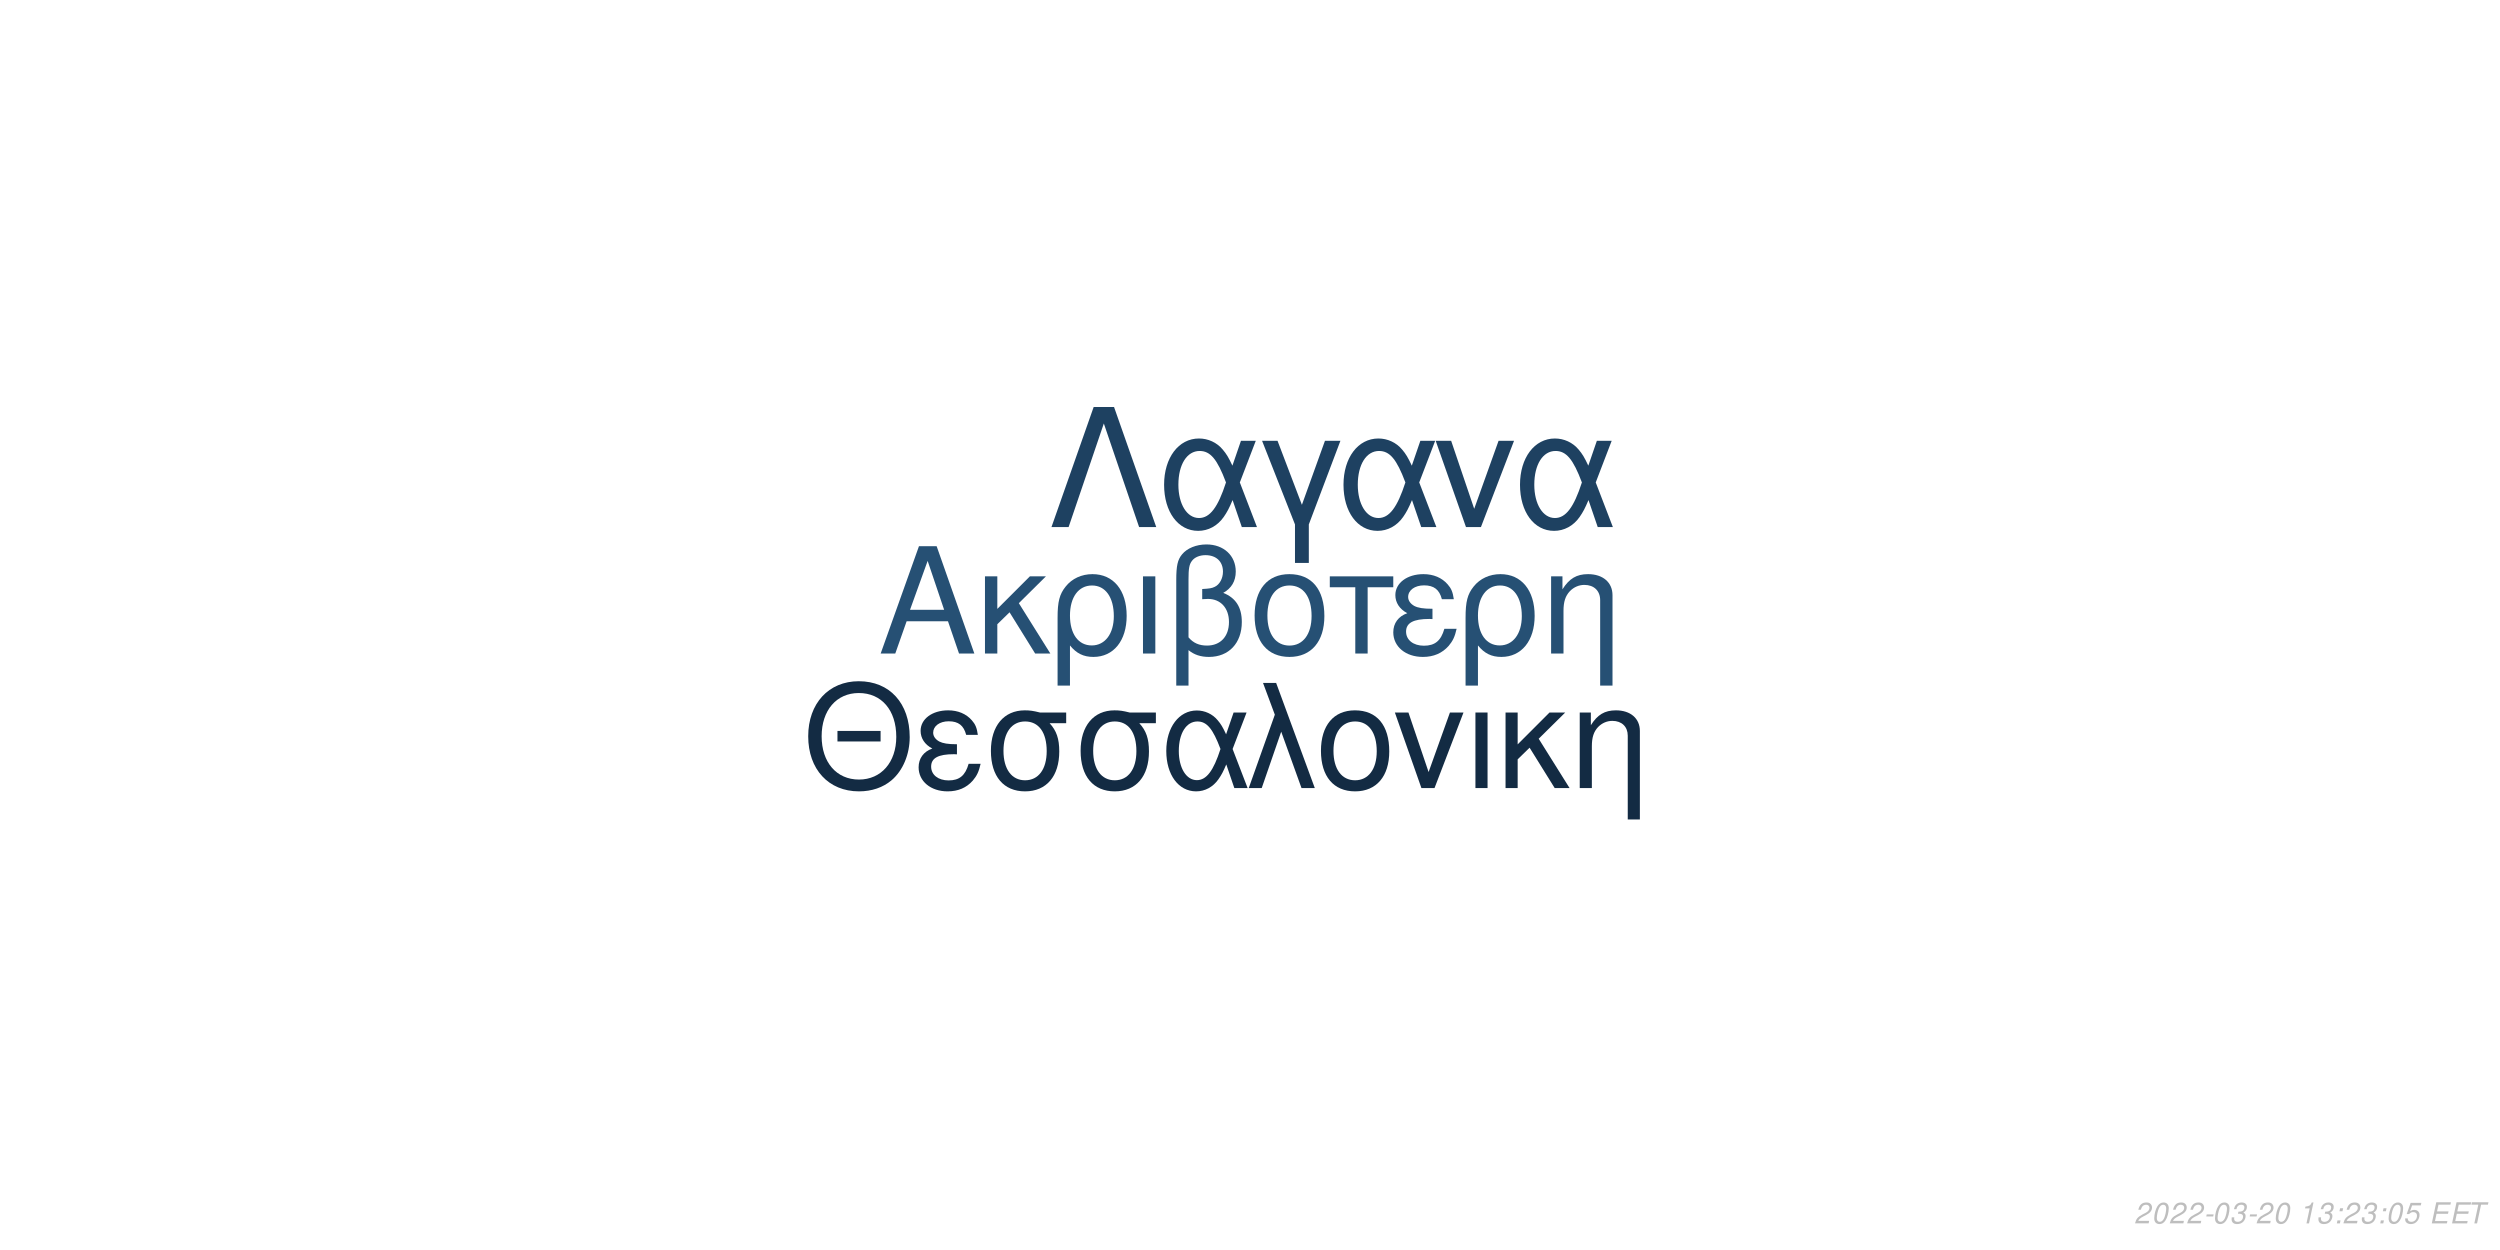
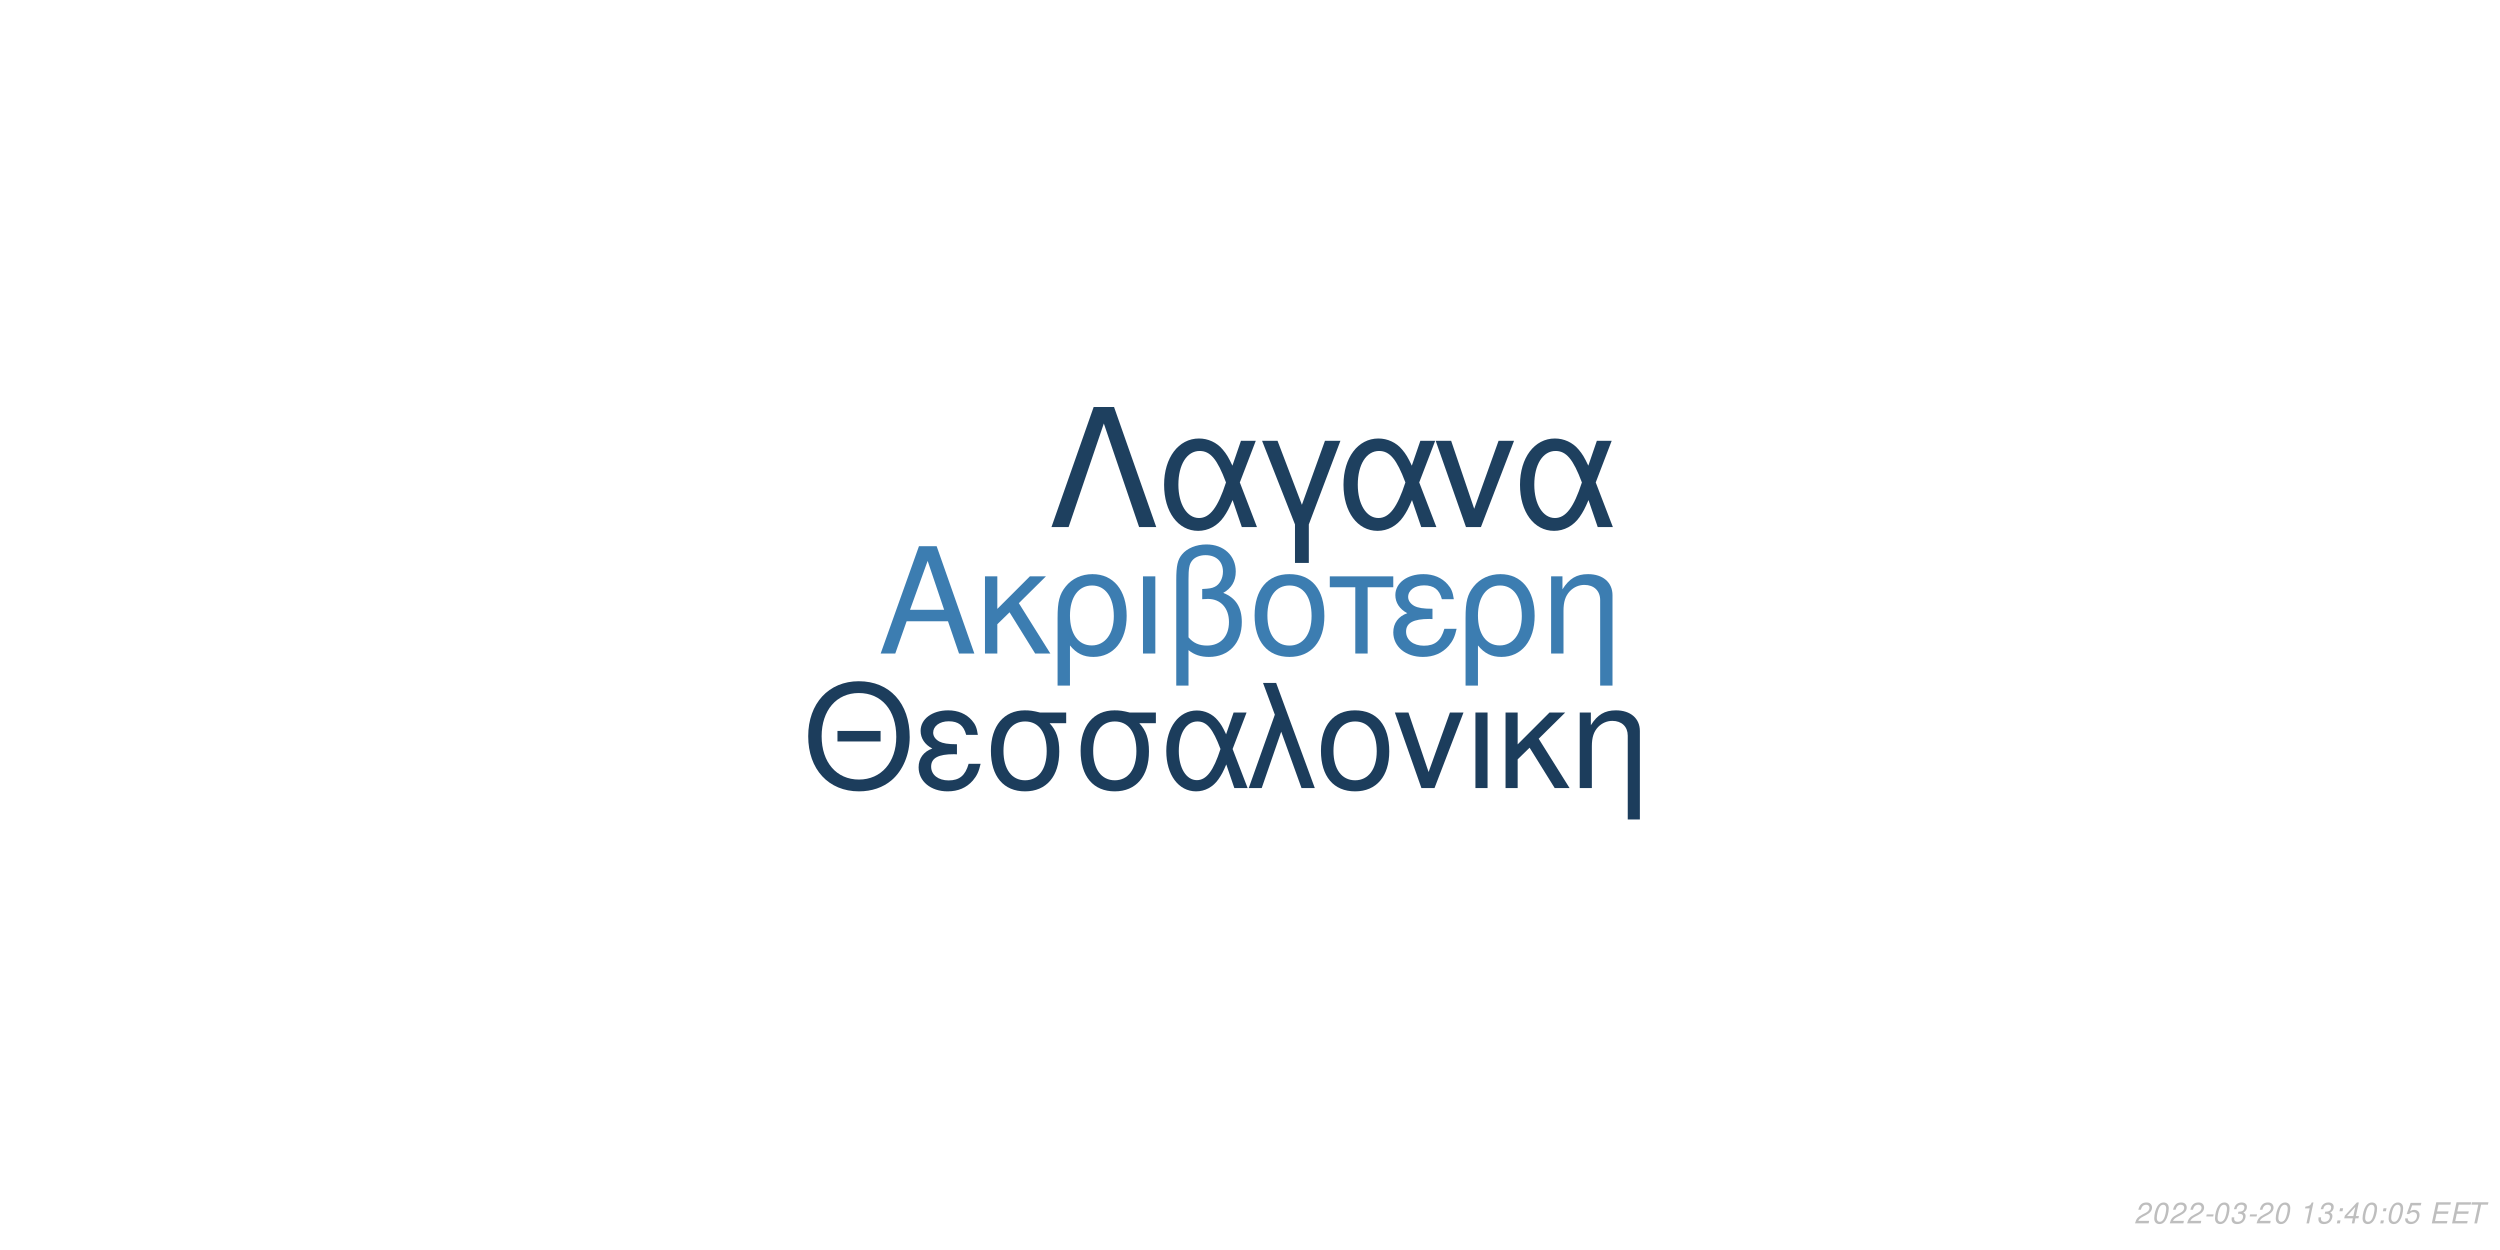
<svg xmlns="http://www.w3.org/2000/svg" xmlns:xlink="http://www.w3.org/1999/xlink" width="864pt" height="432pt" viewBox="0 0 864 432" version="1.1">
  <defs>
    <g>
      <symbol overflow="visible" id="glyph0-0">
        <path style="stroke:none;" d="" />
      </symbol>
      <symbol overflow="visible" id="glyph0-1">
        <path style="stroke:none;" d="M 24.125 -11.141 L 27.938 0 L 33.234 0 L 20.203 -37.094 L 14.094 -37.094 L 0.859 0 L 5.906 0 L 9.828 -11.141 Z M 22.797 -15.109 L 11 -15.109 L 17.094 -32.016 Z M 22.797 -15.109 " />
      </symbol>
      <symbol overflow="visible" id="glyph0-2">
        <path style="stroke:none;" d="M 7.172 -15.422 L 7.172 -26.672 L 2.906 -26.672 L 2.906 0 L 7.172 0 L 7.172 -10.125 L 11.406 -14.25 L 20.25 0 L 25.5 0 L 14.609 -17.406 L 23.969 -26.672 L 18.422 -26.672 Z M 7.172 -15.422 " />
      </symbol>
      <symbol overflow="visible" id="glyph0-3">
        <path style="stroke:none;" d="M 3 11.094 L 7.281 11.094 L 7.281 -2.797 C 9.516 -0.047 11.953 1.172 15.375 1.172 C 22.344 1.172 26.875 -4.422 26.875 -13.031 C 26.875 -21.891 22.297 -27.438 15.062 -27.438 C 11.297 -27.438 7.984 -25.906 5.797 -23.156 C 3.672 -20.516 3 -17.969 3 -12.359 Z M 14.906 -23.516 C 19.547 -23.516 22.438 -19.438 22.438 -12.922 C 22.438 -6.812 19.391 -2.797 14.812 -2.797 C 10.172 -2.797 7.281 -6.766 7.281 -13.125 C 7.281 -19.484 10.234 -23.516 14.906 -23.516 Z M 14.906 -23.516 " />
      </symbol>
      <symbol overflow="visible" id="glyph0-4">
        <path style="stroke:none;" d="M 3.516 0 L 7.781 0 L 7.781 -26.672 L 3.516 -26.672 Z M 3.516 0 " />
      </symbol>
      <symbol overflow="visible" id="glyph0-5">
        <path style="stroke:none;" d="M 4.016 11.094 L 8.25 11.094 L 8.25 -1.172 C 10.172 0.406 12.422 1.172 15.312 1.172 C 22.188 1.172 26.672 -3.609 26.672 -10.891 C 26.672 -15.984 24.578 -19.234 20.25 -20.969 C 23.109 -22.547 24.578 -25.031 24.578 -28.344 C 24.578 -33.844 20.406 -37.703 14.453 -37.703 C 10.938 -37.703 7.734 -36.391 6 -34.25 C 4.484 -32.422 4.016 -30.328 4.016 -25.391 Z M 8.25 -25.656 C 8.25 -29.359 8.5 -30.844 9.469 -32.062 C 10.375 -33.281 12.156 -34 14.094 -34 C 17.812 -34 20.156 -31.812 20.156 -28.297 C 20.156 -25.953 18.984 -23.812 17.297 -23.047 C 16.281 -22.547 15.469 -22.438 12.984 -22.297 L 12.984 -18.781 C 13.734 -18.828 14.344 -18.875 14.969 -18.875 C 19.344 -18.875 22.234 -15.719 22.234 -10.891 C 22.234 -5.906 19.281 -2.75 14.656 -2.75 C 11.953 -2.75 9.922 -3.609 8.25 -5.594 Z M 8.25 -25.656 " />
      </symbol>
      <symbol overflow="visible" id="glyph0-6">
        <path style="stroke:none;" d="M 14.094 -27.438 C 6.562 -27.438 2.094 -22.094 2.094 -13.125 C 2.094 -4.125 6.562 1.172 14.141 1.172 C 21.672 1.172 26.203 -4.172 26.203 -12.922 C 26.203 -22.188 21.828 -27.438 14.094 -27.438 Z M 14.141 -23.516 C 18.938 -23.516 21.781 -19.594 21.781 -12.984 C 21.781 -6.672 18.828 -2.75 14.141 -2.75 C 9.422 -2.75 6.516 -6.672 6.516 -13.125 C 6.516 -19.594 9.422 -23.516 14.141 -23.516 Z M 14.141 -23.516 " />
      </symbol>
      <symbol overflow="visible" id="glyph0-7">
        <path style="stroke:none;" d="M 7.891 0 L 12.156 0 L 12.156 -22.906 L 21.016 -22.906 L 21.016 -26.672 L -0.922 -26.672 L -0.922 -22.906 L 7.891 -22.906 Z M 7.891 0 " />
      </symbol>
      <symbol overflow="visible" id="glyph0-8">
        <path style="stroke:none;" d="M 14.562 -15.469 C 11.344 -15.469 9.562 -15.781 8.297 -16.438 C 6.922 -17.203 6.156 -18.328 6.156 -19.547 C 6.156 -21.891 8.453 -23.562 11.656 -23.562 C 15.062 -23.562 16.953 -22.094 17.812 -18.781 L 21.938 -18.781 C 21.578 -21.266 21.062 -22.5 19.797 -23.922 C 17.812 -26.203 14.906 -27.438 11.453 -27.438 C 5.797 -27.438 1.734 -24.375 1.734 -20.203 C 1.734 -17.609 3.156 -15.375 5.859 -13.938 C 2.797 -12.875 1.016 -10.484 1.016 -7.328 C 1.016 -2.391 5.297 1.172 11.25 1.172 C 14.969 1.172 17.906 -0.109 20.156 -2.641 C 21.578 -4.328 22.297 -5.797 22.906 -8.547 L 18.672 -8.547 C 17.5 -4.422 15.422 -2.703 11.609 -2.703 C 7.938 -2.703 5.438 -4.688 5.438 -7.578 C 5.438 -10.578 7.938 -11.953 13.484 -11.953 C 13.641 -11.953 14.094 -11.953 14.562 -11.906 Z M 14.562 -15.469 " />
      </symbol>
      <symbol overflow="visible" id="glyph0-9">
        <path style="stroke:none;" d="M 3.562 -26.672 L 3.562 0 L 7.844 0 L 7.844 -14.703 C 7.844 -17.906 8.5 -19.891 10.031 -21.531 C 11.406 -22.953 13.188 -23.719 15.062 -23.719 C 18.375 -23.719 20.516 -21.672 20.516 -18.469 L 20.516 11.094 L 24.781 11.094 L 24.781 -20.156 C 24.781 -24.578 21.469 -27.438 16.328 -27.438 C 12.359 -27.438 9.828 -25.906 7.484 -22.188 L 7.484 -26.672 Z M 3.562 -26.672 " />
      </symbol>
      <symbol overflow="visible" id="glyph1-0">
        <path style="stroke:none;" d="" />
      </symbol>
      <symbol overflow="visible" id="glyph1-1">
        <path style="stroke:none;" d="M 26.859 -19.734 L 11.953 -19.734 L 11.953 -16.094 L 26.859 -16.094 Z M 19.328 -36.922 C 8.922 -36.922 1.844 -29.25 1.844 -17.891 C 1.844 -6.484 8.875 1.141 19.391 1.141 C 23.812 1.141 27.703 -0.203 30.641 -2.688 C 34.578 -6.031 36.922 -11.656 36.922 -17.594 C 36.922 -29.297 30 -36.922 19.328 -36.922 Z M 19.328 -32.844 C 27.203 -32.844 32.281 -26.906 32.281 -17.688 C 32.281 -8.922 27.062 -2.938 19.391 -2.938 C 11.609 -2.938 6.484 -8.922 6.484 -17.891 C 6.484 -26.859 11.609 -32.844 19.328 -32.844 Z M 19.328 -32.844 " />
      </symbol>
      <symbol overflow="visible" id="glyph1-2">
        <path style="stroke:none;" d="M 14.25 -15.141 C 11.109 -15.141 9.375 -15.453 8.125 -16.094 C 6.781 -16.844 6.031 -17.938 6.031 -19.141 C 6.031 -21.422 8.266 -23.078 11.406 -23.078 C 14.75 -23.078 16.594 -21.625 17.438 -18.391 L 21.469 -18.391 C 21.125 -20.828 20.625 -22.031 19.391 -23.422 C 17.438 -25.656 14.594 -26.859 11.219 -26.859 C 5.688 -26.859 1.688 -23.875 1.688 -19.781 C 1.688 -17.234 3.094 -15.047 5.734 -13.656 C 2.734 -12.609 1 -10.266 1 -7.172 C 1 -2.344 5.188 1.141 11.016 1.141 C 14.656 1.141 17.547 -0.094 19.734 -2.594 C 21.125 -4.234 21.828 -5.688 22.422 -8.375 L 18.281 -8.375 C 17.141 -4.328 15.094 -2.641 11.359 -2.641 C 7.766 -2.641 5.328 -4.578 5.328 -7.422 C 5.328 -10.359 7.766 -11.703 13.203 -11.703 C 13.359 -11.703 13.797 -11.703 14.25 -11.656 Z M 14.25 -15.141 " />
      </symbol>
      <symbol overflow="visible" id="glyph1-3">
        <path style="stroke:none;" d="M 29 -26.109 L 19.938 -26.109 C 17.594 -26.703 16.438 -26.859 14.703 -26.859 C 7.469 -26.859 2.984 -21.469 2.984 -12.859 C 2.984 -4.031 7.375 1.141 14.797 1.141 C 22.172 1.141 26.609 -4.078 26.609 -12.656 C 26.609 -17.047 25.656 -19.828 23.266 -22.422 L 29 -22.422 Z M 14.797 -23.016 C 19.531 -23.016 22.266 -19.234 22.266 -12.75 C 22.266 -6.531 19.438 -2.688 14.797 -2.688 C 10.172 -2.688 7.328 -6.531 7.328 -12.859 C 7.328 -19.188 10.172 -23.016 14.797 -23.016 Z M 14.797 -23.016 " />
      </symbol>
      <symbol overflow="visible" id="glyph1-4">
        <path style="stroke:none;" d="M 29.344 -26.109 L 24.859 -26.109 L 22.266 -18.578 C 21.125 -21.031 20.484 -22.125 19.328 -23.469 C 17.547 -25.609 14.906 -26.812 12.156 -26.812 C 5.984 -26.812 1.594 -20.984 1.594 -12.812 C 1.594 -4.578 5.828 1.141 11.906 1.141 C 14.953 1.141 17.734 -0.344 19.625 -3.047 C 20.672 -4.531 21.281 -5.688 22.328 -8.172 L 25.109 0 L 29.703 0 L 24.516 -13.5 Z M 20.328 -13.5 C 17.891 -5.922 15.453 -2.734 12.156 -2.734 C 8.516 -2.734 5.922 -6.922 5.922 -12.812 C 5.922 -18.938 8.516 -23.016 12.359 -23.016 C 15.594 -23.016 17.688 -20.531 20.328 -13.5 Z M 20.328 -13.5 " />
      </symbol>
      <symbol overflow="visible" id="glyph1-5">
        <path style="stroke:none;" d="M 1.094 0 L 5.578 0 L 12.312 -19.484 L 19.328 0 L 23.922 0 L 10.562 -36.328 L 6.031 -36.328 L 10.109 -25.359 Z M 1.094 0 " />
      </symbol>
      <symbol overflow="visible" id="glyph1-6">
        <path style="stroke:none;" d="M 13.797 -26.859 C 6.422 -26.859 2.047 -21.625 2.047 -12.859 C 2.047 -4.031 6.422 1.141 13.859 1.141 C 21.234 1.141 25.656 -4.078 25.656 -12.656 C 25.656 -21.719 21.375 -26.859 13.797 -26.859 Z M 13.859 -23.016 C 18.531 -23.016 21.328 -19.188 21.328 -12.703 C 21.328 -6.531 18.438 -2.688 13.859 -2.688 C 9.219 -2.688 6.375 -6.531 6.375 -12.859 C 6.375 -19.188 9.219 -23.016 13.859 -23.016 Z M 13.859 -23.016 " />
      </symbol>
      <symbol overflow="visible" id="glyph1-7">
        <path style="stroke:none;" d="M 14.297 0 L 24.312 -26.109 L 19.625 -26.109 L 12.25 -5.531 L 5.281 -26.109 L 0.594 -26.109 L 9.766 0 Z M 14.297 0 " />
      </symbol>
      <symbol overflow="visible" id="glyph1-8">
        <path style="stroke:none;" d="M 3.438 0 L 7.625 0 L 7.625 -26.109 L 3.438 -26.109 Z M 3.438 0 " />
      </symbol>
      <symbol overflow="visible" id="glyph1-9">
        <path style="stroke:none;" d="M 7.031 -15.094 L 7.031 -26.109 L 2.844 -26.109 L 2.844 0 L 7.031 0 L 7.031 -9.922 L 11.156 -13.953 L 19.828 0 L 24.969 0 L 14.297 -17.047 L 23.469 -26.109 L 18.031 -26.109 Z M 7.031 -15.094 " />
      </symbol>
      <symbol overflow="visible" id="glyph1-10">
        <path style="stroke:none;" d="M 3.484 -26.109 L 3.484 0 L 7.672 0 L 7.672 -14.406 C 7.672 -17.547 8.328 -19.484 9.812 -21.078 C 11.156 -22.469 12.906 -23.219 14.75 -23.219 C 17.984 -23.219 20.078 -21.234 20.078 -18.094 L 20.078 10.859 L 24.266 10.859 L 24.266 -19.734 C 24.266 -24.062 21.031 -26.859 16 -26.859 C 12.109 -26.859 9.609 -25.359 7.328 -21.719 L 7.328 -26.109 Z M 3.484 -26.109 " />
      </symbol>
      <symbol overflow="visible" id="glyph2-0">
        <path style="stroke:none;" d="" />
      </symbol>
      <symbol overflow="visible" id="glyph2-1">
        <path style="stroke:none;" d="M 22.531 -41.484 L 15.484 -41.484 L 0.906 0 L 6.828 0 L 19 -35.797 L 31.188 0 L 37.109 0 Z M 22.531 -41.484 " />
      </symbol>
      <symbol overflow="visible" id="glyph2-2">
        <path style="stroke:none;" d="M 33.516 -29.812 L 28.391 -29.812 L 25.438 -21.219 C 24.125 -24.016 23.391 -25.266 22.078 -26.797 C 20.031 -29.25 17.016 -30.609 13.891 -30.609 C 6.828 -30.609 1.828 -23.953 1.828 -14.625 C 1.828 -5.234 6.656 1.312 13.594 1.312 C 17.078 1.312 20.266 -0.391 22.422 -3.469 C 23.609 -5.172 24.297 -6.484 25.5 -9.328 L 28.688 0 L 33.922 0 L 28 -15.422 Z M 23.219 -15.422 C 20.422 -6.766 17.641 -3.125 13.891 -3.125 C 9.734 -3.125 6.766 -7.906 6.766 -14.625 C 6.766 -21.625 9.734 -26.297 14.109 -26.297 C 17.812 -26.297 20.203 -23.453 23.219 -15.422 Z M 23.219 -15.422 " />
      </symbol>
      <symbol overflow="visible" id="glyph2-3">
        <path style="stroke:none;" d="M 12.062 12.406 L 16.844 12.406 L 16.844 -0.906 L 27.766 -29.812 L 22.422 -29.812 L 14.453 -7.688 L 6.031 -29.812 L 0.688 -29.812 L 12.062 -0.906 Z M 12.062 12.406 " />
      </symbol>
      <symbol overflow="visible" id="glyph2-4">
        <path style="stroke:none;" d="M 16.328 0 L 27.766 -29.812 L 22.422 -29.812 L 14 -6.312 L 6.031 -29.812 L 0.688 -29.812 L 11.156 0 Z M 16.328 0 " />
      </symbol>
      <symbol overflow="visible" id="glyph3-0">
        <path style="stroke:none;" d="" />
      </symbol>
      <symbol overflow="visible" id="glyph3-1">
        <path style="stroke:none;" d="M 5.234 -0.875 L 1.469 -0.875 C 1.641 -1.375 2.203 -1.891 3.109 -2.344 L 4.234 -2.938 C 5.562 -3.625 6.219 -4.469 6.219 -5.484 C 6.219 -5.938 6.062 -6.359 5.797 -6.656 C 5.469 -7.047 4.984 -7.234 4.312 -7.234 C 2.766 -7.234 1.891 -6.453 1.484 -4.734 L 2.375 -4.734 C 2.484 -5.188 2.609 -5.484 2.797 -5.75 C 3.094 -6.203 3.609 -6.453 4.188 -6.453 C 4.891 -6.453 5.344 -6.031 5.344 -5.375 C 5.344 -4.703 4.859 -4.094 4.016 -3.656 L 2.984 -3.125 C 1.234 -2.188 0.797 -1.656 0.344 -0.016 L 5.047 -0.016 Z M 5.234 -0.875 " />
      </symbol>
      <symbol overflow="visible" id="glyph3-2">
        <path style="stroke:none;" d="M 4.203 -7.234 C 3.375 -7.234 2.688 -6.812 2.125 -5.984 C 1.484 -5.047 0.984 -3.188 0.984 -1.734 C 0.984 -1.109 1.172 -0.562 1.484 -0.266 C 1.797 0.047 2.281 0.234 2.766 0.234 C 3.625 0.234 4.281 -0.156 4.859 -1.016 C 5.516 -1.953 6 -3.797 6 -5.266 C 6 -6.5 5.328 -7.234 4.203 -7.234 Z M 4.094 -6.453 C 4.734 -6.453 5.125 -5.984 5.125 -5.156 C 5.125 -4.203 4.781 -2.625 4.406 -1.812 C 3.984 -0.938 3.516 -0.547 2.875 -0.547 C 2.25 -0.547 1.875 -1.031 1.875 -1.828 C 1.875 -2.797 2.203 -4.344 2.594 -5.203 C 2.984 -6.047 3.453 -6.453 4.094 -6.453 Z M 4.094 -6.453 " />
      </symbol>
      <symbol overflow="visible" id="glyph3-3">
        <path style="stroke:none;" d="M 3.516 -3.125 L 1.125 -3.125 L 0.969 -2.406 L 3.359 -2.406 Z M 3.516 -3.125 " />
      </symbol>
      <symbol overflow="visible" id="glyph3-4">
        <path style="stroke:none;" d="M 2.922 -3.312 C 3.125 -3.344 3.234 -3.344 3.375 -3.344 C 4.203 -3.344 4.688 -3 4.688 -2.406 C 4.688 -1.312 3.906 -0.547 2.781 -0.547 C 2.047 -0.547 1.594 -0.938 1.594 -1.562 C 1.594 -1.719 1.609 -1.844 1.656 -2.094 L 0.766 -2.094 C 0.734 -1.797 0.719 -1.641 0.719 -1.469 C 0.719 -0.375 1.406 0.234 2.641 0.234 C 3.547 0.234 4.297 -0.078 4.812 -0.656 C 5.266 -1.156 5.562 -1.875 5.562 -2.547 C 5.562 -3.125 5.344 -3.453 4.797 -3.734 C 5.641 -4.234 6.016 -4.844 6.016 -5.734 C 6.016 -6.656 5.312 -7.234 4.203 -7.234 C 3.375 -7.234 2.672 -6.938 2.188 -6.375 C 1.891 -6.031 1.703 -5.641 1.516 -4.906 L 2.391 -4.906 C 2.5 -5.359 2.594 -5.594 2.734 -5.812 C 3.047 -6.234 3.516 -6.453 4.078 -6.453 C 4.734 -6.453 5.141 -6.125 5.141 -5.578 C 5.141 -5.188 5.016 -4.797 4.797 -4.547 C 4.516 -4.234 4 -4.062 3.266 -4.062 L 3.078 -4.062 Z M 2.922 -3.312 " />
      </symbol>
      <symbol overflow="visible" id="glyph3-5">
        <path style="stroke:none;" d="" />
      </symbol>
      <symbol overflow="visible" id="glyph3-6">
        <path style="stroke:none;" d="M 3.703 -5.188 L 2.594 0 L 3.469 0 L 5.016 -7.234 L 4.438 -7.234 C 3.906 -6.156 3.688 -6.016 2.234 -5.812 L 2.109 -5.188 Z M 3.703 -5.188 " />
      </symbol>
      <symbol overflow="visible" id="glyph3-7">
        <path style="stroke:none;" d="M 2.359 -1.031 L 1.312 -1.031 L 1.094 0 L 2.141 0 Z M 3.266 -5.234 L 2.219 -5.234 L 2 -4.203 L 3.047 -4.203 Z M 3.266 -5.234 " />
      </symbol>
      <symbol overflow="visible" id="glyph3-8">
+         <path style="stroke:none;" d="M 3.625 -1.75 L 3.266 0 L 4.141 0 L 4.516 -1.75 L 5.562 -1.75 L 5.734 -2.531 L 4.688 -2.531 L 5.688 -7.234 L 5.016 -7.234 L 0.844 -2.672 L 0.641 -1.75 Z M 3.797 -2.531 L 1.594 -2.531 L 4.469 -5.703 Z M 3.797 -2.531 " />
+       </symbol>
+       <symbol overflow="visible" id="glyph3-9">
        <path style="stroke:none;" d="M 6.297 -7.094 L 2.594 -7.094 L 1.234 -3.234 L 2.047 -3.234 C 2.656 -3.766 2.938 -3.906 3.531 -3.906 C 4.328 -3.906 4.797 -3.453 4.797 -2.688 C 4.797 -1.438 3.969 -0.547 2.828 -0.547 C 2.031 -0.547 1.609 -0.938 1.578 -1.734 L 0.703 -1.734 L 0.703 -1.516 C 0.703 -0.938 0.844 -0.547 1.188 -0.266 C 1.562 0.062 2.078 0.234 2.703 0.234 C 3.656 0.234 4.391 -0.156 4.984 -0.922 C 5.422 -1.5 5.672 -2.234 5.672 -2.953 C 5.672 -4 4.938 -4.672 3.812 -4.672 C 3.328 -4.672 2.906 -4.547 2.406 -4.234 L 3.109 -6.219 L 6.109 -6.219 Z M 6.297 -7.094 " />
      </symbol>
-       <symbol overflow="visible" id="glyph3-9">
+       <symbol overflow="visible" id="glyph3-10">
        <path style="stroke:none;" d="M 2.547 -3.312 L 6.5 -3.312 L 6.688 -4.141 L 2.719 -4.141 L 3.219 -6.469 L 7.344 -6.469 L 7.516 -7.297 L 2.453 -7.297 L 0.906 0 L 6.125 0 L 6.297 -0.812 L 2.016 -0.812 Z M 2.547 -3.312 " />
      </symbol>
-       <symbol overflow="visible" id="glyph3-10">
+       <symbol overflow="visible" id="glyph3-11">
        <path style="stroke:none;" d="M 4.938 -6.469 L 7.312 -6.469 L 7.484 -7.297 L 1.75 -7.297 L 1.578 -6.469 L 3.984 -6.469 L 2.609 0 L 3.547 0 Z M 4.938 -6.469 " />
      </symbol>
    </g>
  </defs>
  <g id="surface1">
    <rect x="0" y="0" width="864" height="432" style="fill:rgb(100%,100%,100%);fill-opacity:1;stroke:none;" />
-     <g style="fill:rgb(14.902%,31.373%,45.49%);fill-opacity:1;">
+     <g style="fill:rgb(23.529%,49.02%,69.412%);fill-opacity:1;">
      <use xlink:href="#glyph0-1" x="303.5" y="225.861" />
      <use xlink:href="#glyph0-2" x="337.5" y="225.861" />
      <use xlink:href="#glyph0-3" x="362.5" y="225.861" />
      <use xlink:href="#glyph0-4" x="391.5" y="225.861" />
      <use xlink:href="#glyph0-5" x="402.5" y="225.861" />
      <use xlink:href="#glyph0-6" x="431.5" y="225.861" />
      <use xlink:href="#glyph0-7" x="460.5" y="225.861" />
      <use xlink:href="#glyph0-8" x="480.5" y="225.861" />
      <use xlink:href="#glyph0-3" x="503.5" y="225.861" />
      <use xlink:href="#glyph0-9" x="532.5" y="225.861" />
    </g>
-     <g style="fill:rgb(7.451%,16.863%,26.275%);fill-opacity:1;">
+     <g style="fill:rgb(10.98%,23.922%,36.078%);fill-opacity:1;">
      <use xlink:href="#glyph1-1" x="277.473" y="272.354" />
      <use xlink:href="#glyph1-2" x="316.473" y="272.354" />
      <use xlink:href="#glyph1-3" x="339.473" y="272.354" />
      <use xlink:href="#glyph1-3" x="370.473" y="272.354" />
      <use xlink:href="#glyph1-4" x="401.473" y="272.354" />
      <use xlink:href="#glyph1-5" x="430.473" y="272.354" />
      <use xlink:href="#glyph1-6" x="454.473" y="272.354" />
      <use xlink:href="#glyph1-7" x="481.473" y="272.354" />
      <use xlink:href="#glyph1-8" x="506.473" y="272.354" />
      <use xlink:href="#glyph1-9" x="517.473" y="272.354" />
      <use xlink:href="#glyph1-10" x="542.473" y="272.354" />
    </g>
-     <g style="fill:rgb(11.765%,25.49%,38.039%);fill-opacity:1;">
+     <g style="fill:rgb(11.765%,25.098%,37.255%);fill-opacity:1;">
      <use xlink:href="#glyph2-1" x="362.484" y="182.152" />
      <use xlink:href="#glyph2-2" x="400.484" y="182.152" />
      <use xlink:href="#glyph2-3" x="435.484" y="182.152" />
      <use xlink:href="#glyph2-2" x="462.484" y="182.152" />
      <use xlink:href="#glyph2-4" x="495.484" y="182.152" />
      <use xlink:href="#glyph2-2" x="523.484" y="182.152" />
    </g>
    <g style="fill:rgb(74.51%,74.51%,74.51%);fill-opacity:1;">
      <use xlink:href="#glyph3-1" x="737.52" y="422.81" />
      <use xlink:href="#glyph3-2" x="743.52" y="422.81" />
      <use xlink:href="#glyph3-1" x="749.52" y="422.81" />
      <use xlink:href="#glyph3-1" x="755.52" y="422.81" />
      <use xlink:href="#glyph3-3" x="761.52" y="422.81" />
      <use xlink:href="#glyph3-2" x="764.52" y="422.81" />
      <use xlink:href="#glyph3-4" x="770.52" y="422.81" />
      <use xlink:href="#glyph3-3" x="776.52" y="422.81" />
      <use xlink:href="#glyph3-1" x="779.52" y="422.81" />
      <use xlink:href="#glyph3-2" x="785.52" y="422.81" />
      <use xlink:href="#glyph3-5" x="791.52" y="422.81" />
      <use xlink:href="#glyph3-6" x="794.52" y="422.81" />
      <use xlink:href="#glyph3-4" x="800.52" y="422.81" />
      <use xlink:href="#glyph3-7" x="806.52" y="422.81" />
-       <use xlink:href="#glyph3-1" x="809.52" y="422.81" />
-       <use xlink:href="#glyph3-4" x="815.52" y="422.81" />
+       <use xlink:href="#glyph3-8" x="809.52" y="422.81" />
+       <use xlink:href="#glyph3-2" x="815.52" y="422.81" />
      <use xlink:href="#glyph3-7" x="821.52" y="422.81" />
      <use xlink:href="#glyph3-2" x="824.52" y="422.81" />
-       <use xlink:href="#glyph3-8" x="830.52" y="422.81" />
+       <use xlink:href="#glyph3-9" x="830.52" y="422.81" />
      <use xlink:href="#glyph3-5" x="836.52" y="422.81" />
-       <use xlink:href="#glyph3-9" x="839.52" y="422.81" />
-       <use xlink:href="#glyph3-9" x="846.52" y="422.81" />
-       <use xlink:href="#glyph3-10" x="852.52" y="422.81" />
+       <use xlink:href="#glyph3-10" x="839.52" y="422.81" />
+       <use xlink:href="#glyph3-10" x="846.52" y="422.81" />
+       <use xlink:href="#glyph3-11" x="852.52" y="422.81" />
    </g>
  </g>
</svg>
